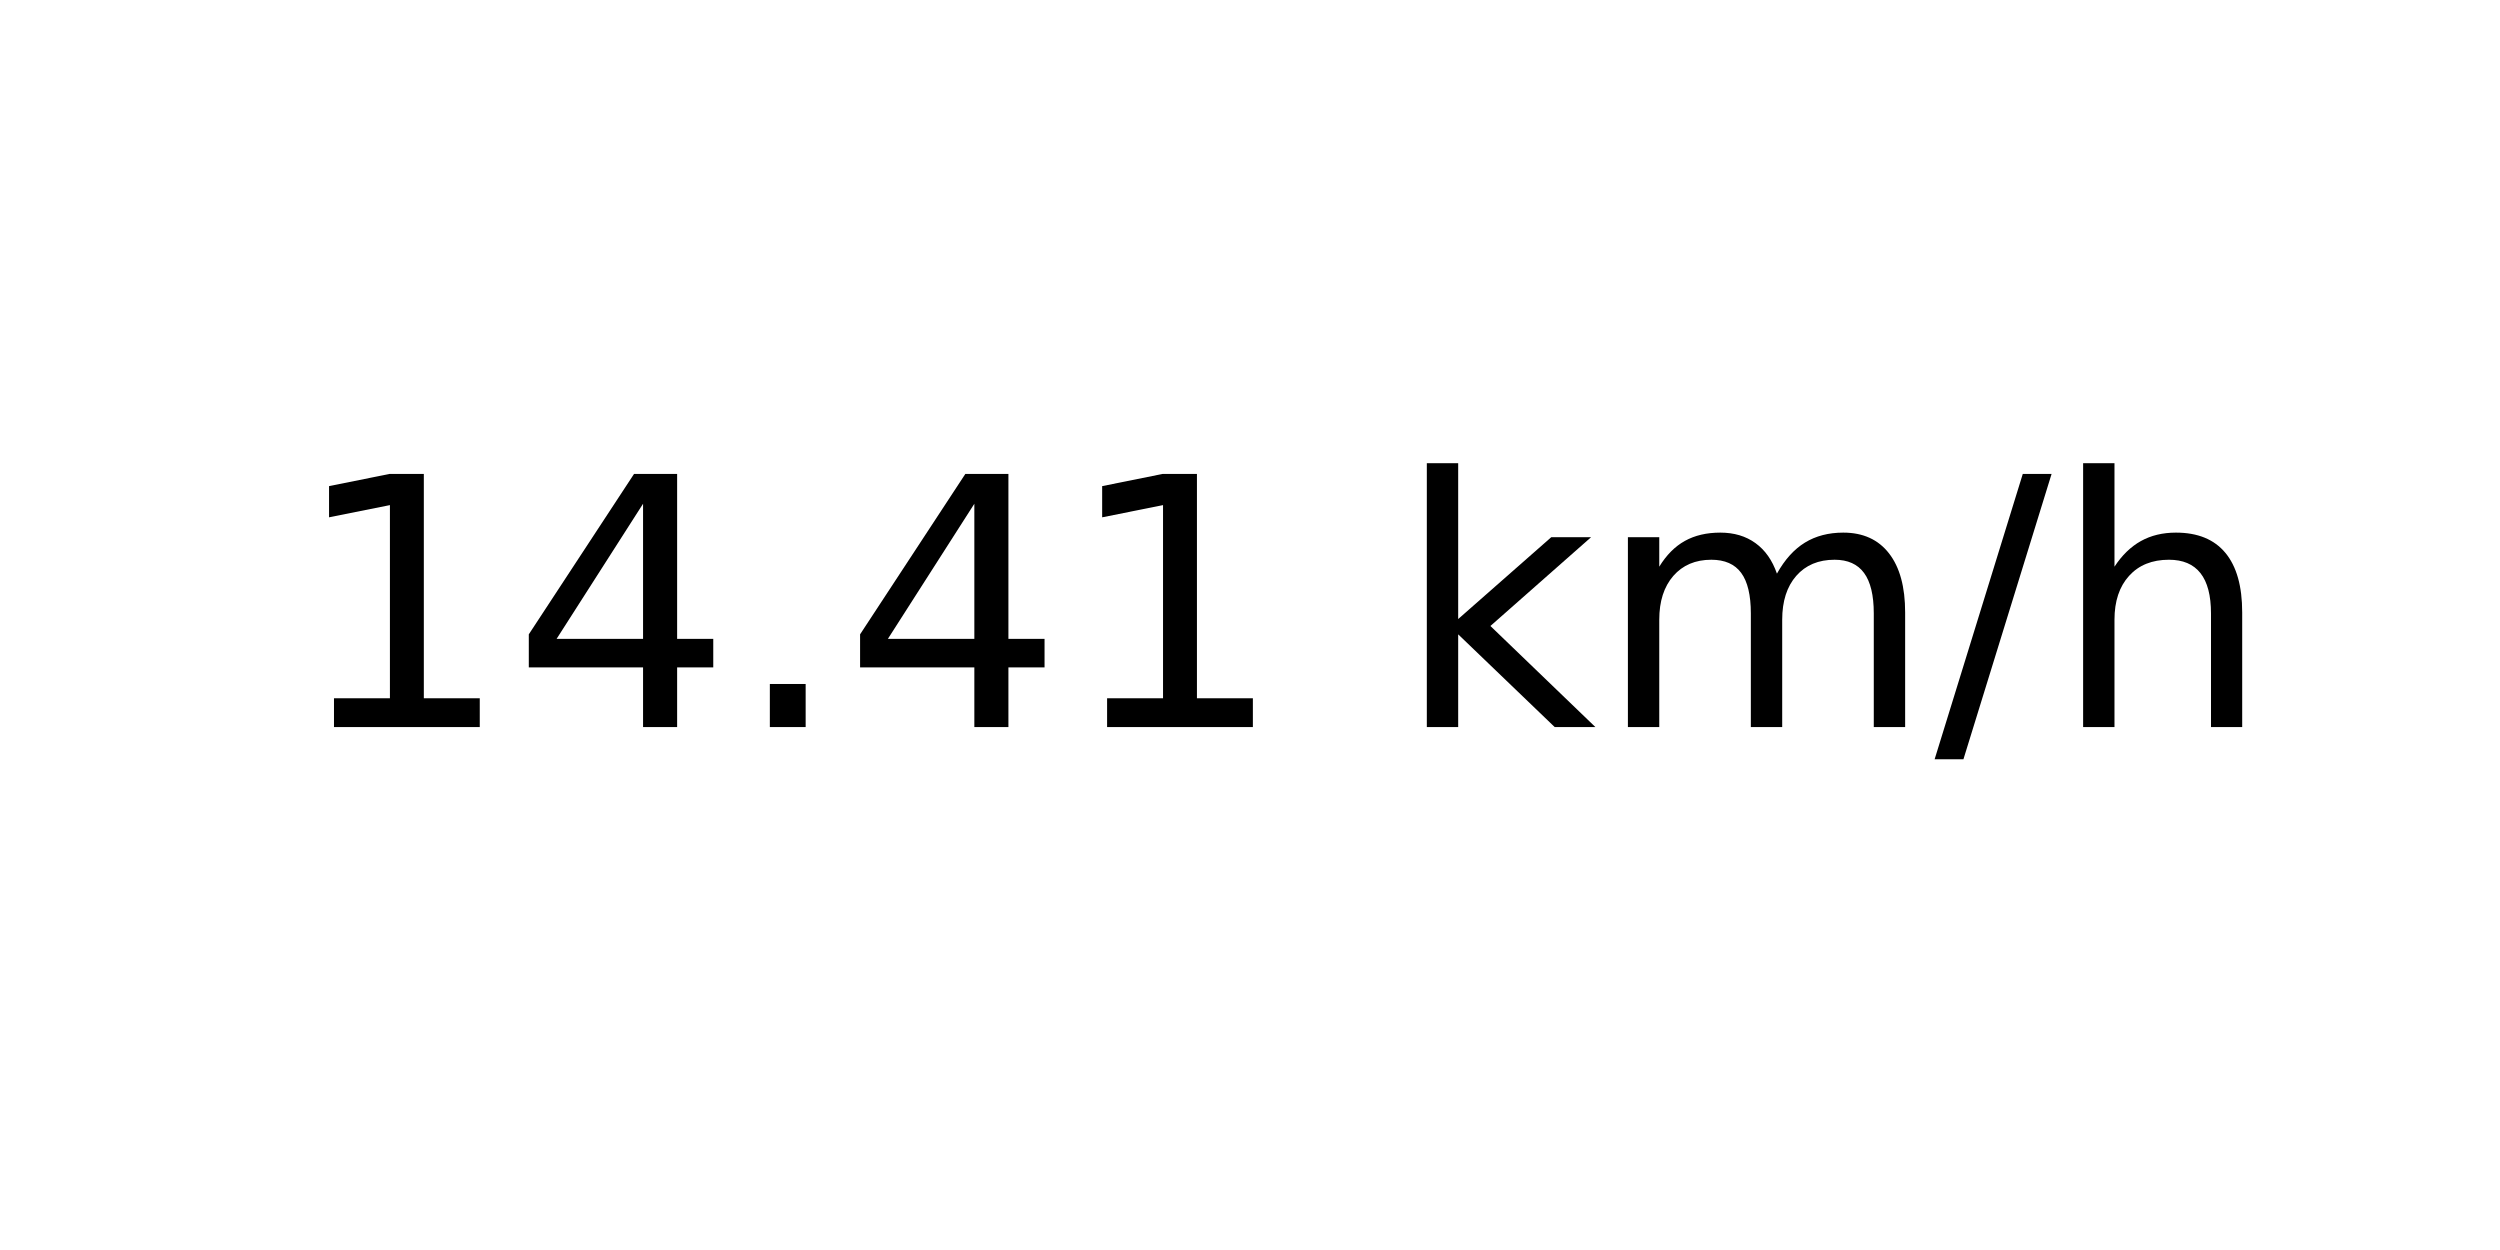
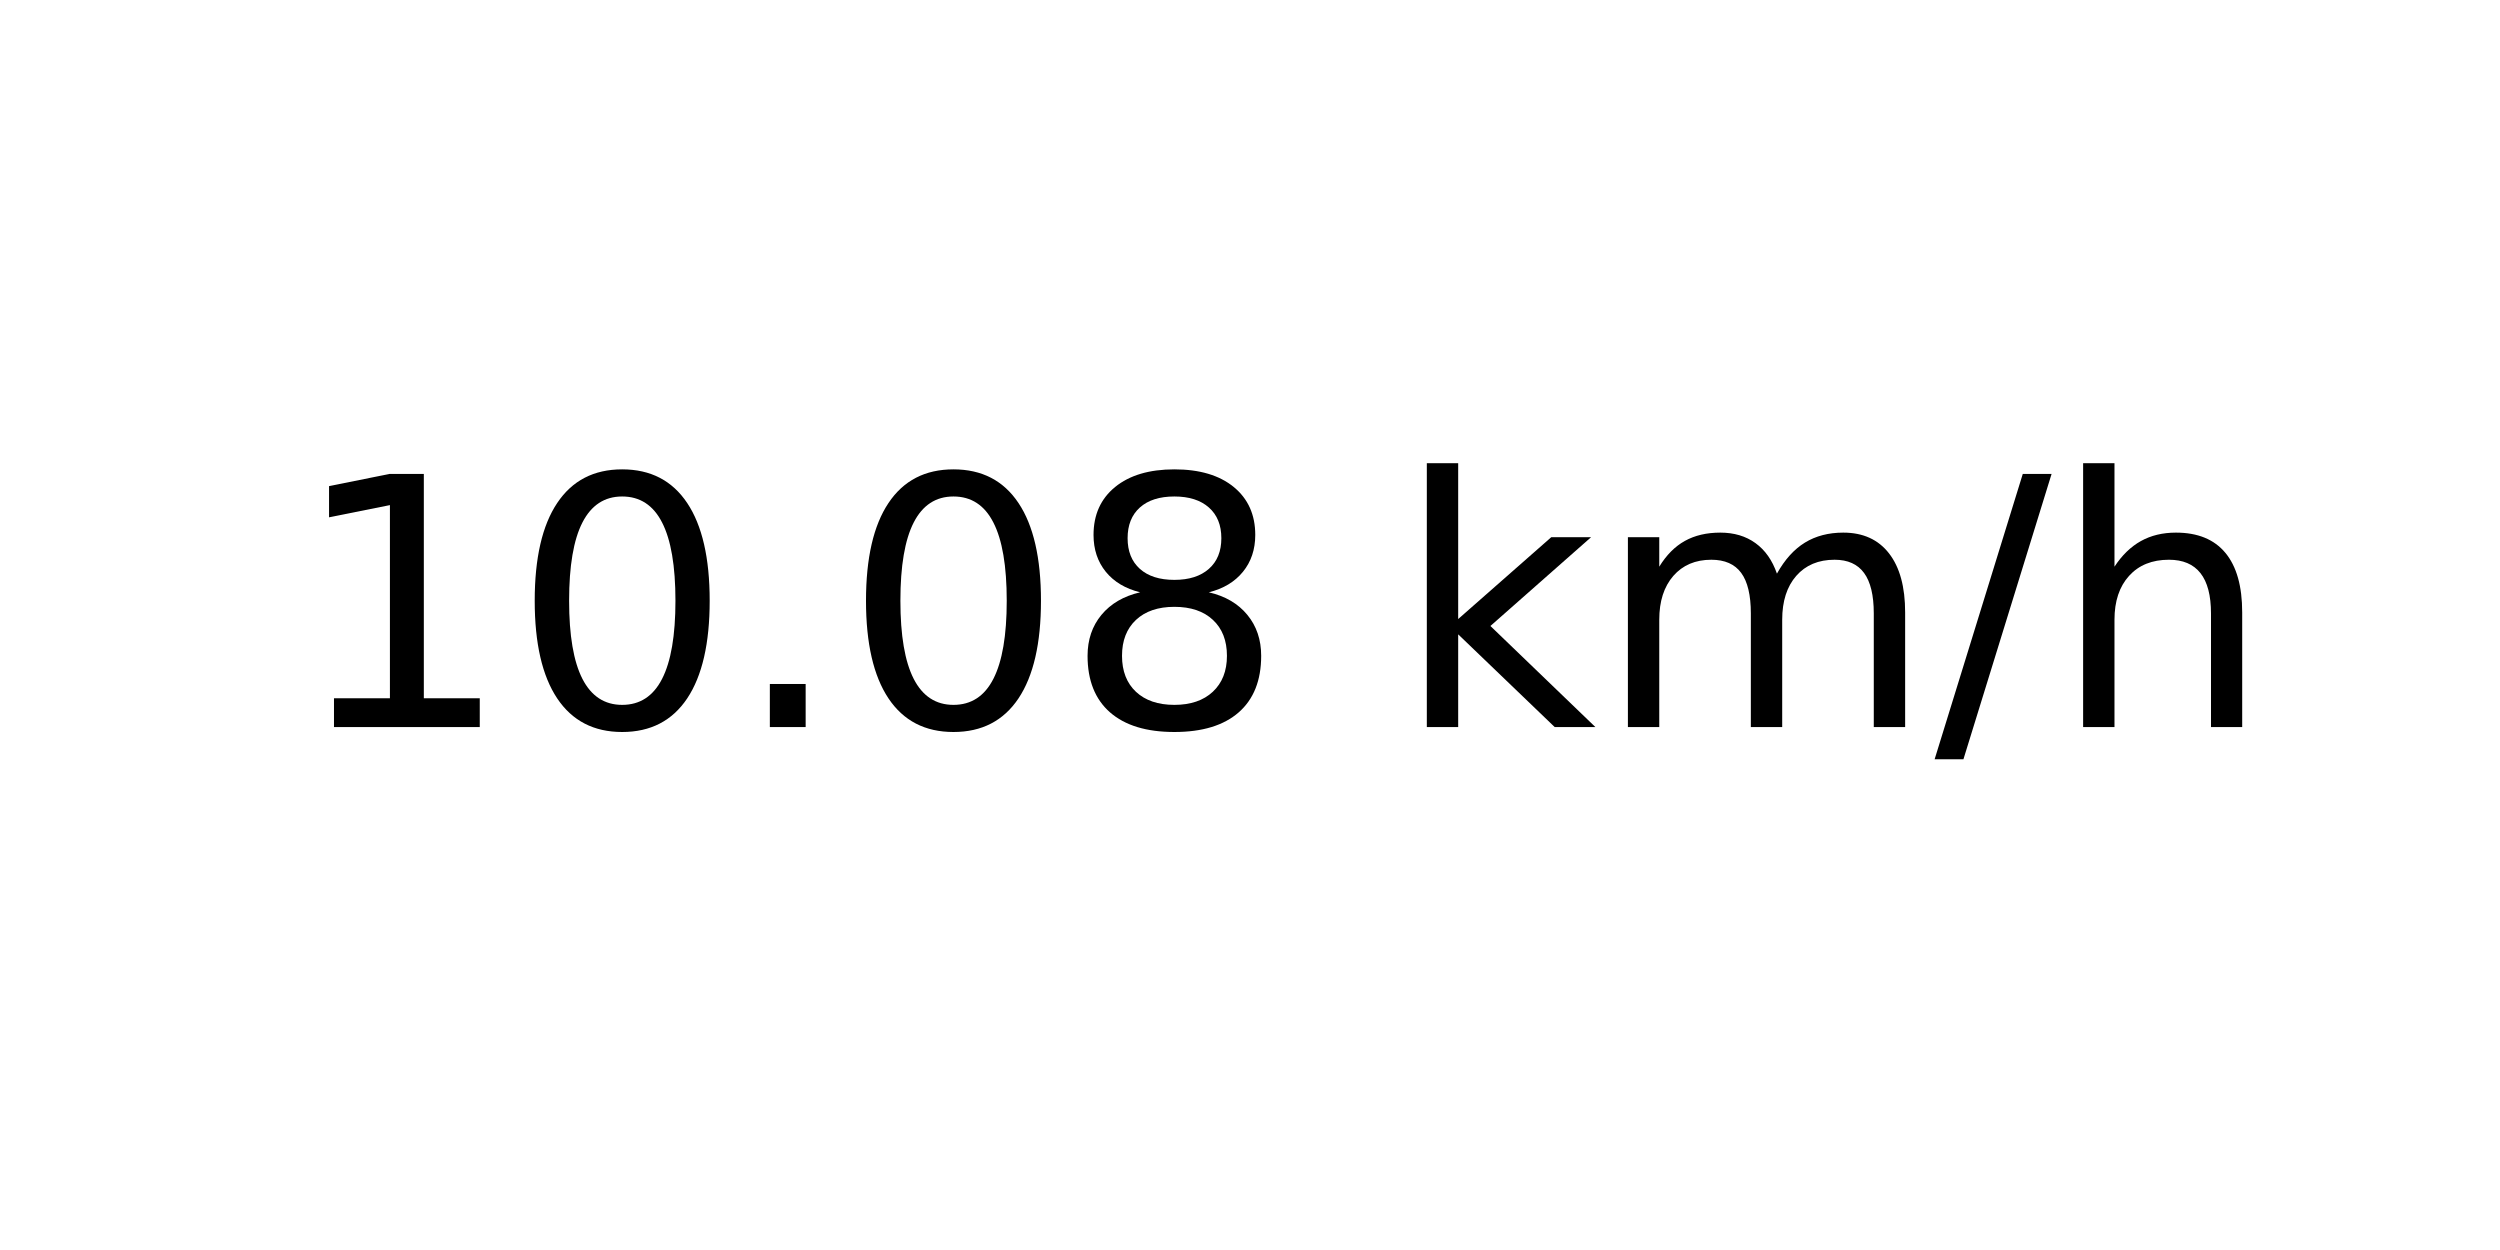
<svg xmlns="http://www.w3.org/2000/svg" xmlns:xlink="http://www.w3.org/1999/xlink" width="72pt" height="36pt" viewBox="0 0 72 36" version="1.1">
  <defs>
    <style type="text/css">*{stroke-linejoin: round; stroke-linecap: butt}</style>
  </defs>
  <g id="figure_1">
    <g id="axes_1">
      <g id="text_1">
        <g transform="translate(8.378125 20.93937) scale(0.1 -0.1)">
          <defs>
            <path id="DejaVuSans-31" d="M 794 531  L 1825 531  L 1825 4091  L 703 3866  L 703 4441  L 1819 4666  L 2450 4666  L 2450 531  L 3481 531  L 3481 0  L 794 0  L 794 531  z " transform="scale(0.015625)" />
-             <path id="DejaVuSans-34" d="M 2419 4116  L 825 1625  L 2419 1625  L 2419 4116  z M 2253 4666  L 3047 4666  L 3047 1625  L 3713 1625  L 3713 1100  L 3047 1100  L 3047 0  L 2419 0  L 2419 1100  L 313 1100  L 313 1709  L 2253 4666  z " transform="scale(0.015625)" />
+             <path id="DejaVuSans-30" d="M 2034 4250  Q 1547 4250 1301 3770  Q 1056 3291 1056 2328  Q 1056 1369 1301 889  Q 1547 409 2034 409  Q 2525 409 2770 889  Q 3016 1369 3016 2328  Q 3016 3291 2770 3770  Q 2525 4250 2034 4250  z M 2034 4750  Q 2819 4750 3233 4129  Q 3647 3509 3647 2328  Q 3647 1150 3233 529  Q 2819 -91 2034 -91  Q 1250 -91 836 529  Q 422 1150 422 2328  Q 422 3509 836 4129  Q 1250 4750 2034 4750  z " transform="scale(0.015625)" />
            <path id="DejaVuSans-2e" d="M 684 794  L 1344 794  L 1344 0  L 684 0  L 684 794  z " transform="scale(0.015625)" />
+             <path id="DejaVuSans-38" d="M 2034 2216  Q 1584 2216 1326 1975  Q 1069 1734 1069 1313  Q 1069 891 1326 650  Q 1584 409 2034 409  Q 2484 409 2743 651  Q 3003 894 3003 1313  Q 3003 1734 2745 1975  Q 2488 2216 2034 2216  z M 1403 2484  Q 997 2584 770 2862  Q 544 3141 544 3541  Q 544 4100 942 4425  Q 1341 4750 2034 4750  Q 2731 4750 3128 4425  Q 3525 4100 3525 3541  Q 3525 3141 3298 2862  Q 3072 2584 2669 2484  Q 3125 2378 3379 2068  Q 3634 1759 3634 1313  Q 3634 634 3220 271  Q 2806 -91 2034 -91  Q 1263 -91 848 271  Q 434 634 434 1313  Q 434 1759 690 2068  Q 947 2378 1403 2484  z M 1172 3481  Q 1172 3119 1398 2916  Q 1625 2713 2034 2713  Q 2441 2713 2670 2916  Q 2900 3119 2900 3481  Q 2900 3844 2670 4047  Q 2441 4250 2034 4250  Q 1625 4250 1398 4047  Q 1172 3844 1172 3481  z " transform="scale(0.015625)" />
            <path id="DejaVuSans-20" transform="scale(0.015625)" />
            <path id="DejaVuSans-6b" d="M 581 4863  L 1159 4863  L 1159 1991  L 2875 3500  L 3609 3500  L 1753 1863  L 3688 0  L 2938 0  L 1159 1709  L 1159 0  L 581 0  L 581 4863  z " transform="scale(0.015625)" />
            <path id="DejaVuSans-6d" d="M 3328 2828  Q 3544 3216 3844 3400  Q 4144 3584 4550 3584  Q 5097 3584 5394 3201  Q 5691 2819 5691 2113  L 5691 0  L 5113 0  L 5113 2094  Q 5113 2597 4934 2840  Q 4756 3084 4391 3084  Q 3944 3084 3684 2787  Q 3425 2491 3425 1978  L 3425 0  L 2847 0  L 2847 2094  Q 2847 2600 2669 2842  Q 2491 3084 2119 3084  Q 1678 3084 1418 2786  Q 1159 2488 1159 1978  L 1159 0  L 581 0  L 581 3500  L 1159 3500  L 1159 2956  Q 1356 3278 1631 3431  Q 1906 3584 2284 3584  Q 2666 3584 2933 3390  Q 3200 3197 3328 2828  z " transform="scale(0.015625)" />
            <path id="DejaVuSans-2f" d="M 1625 4666  L 2156 4666  L 531 -594  L 0 -594  L 1625 4666  z " transform="scale(0.015625)" />
            <path id="DejaVuSans-68" d="M 3513 2113  L 3513 0  L 2938 0  L 2938 2094  Q 2938 2591 2744 2837  Q 2550 3084 2163 3084  Q 1697 3084 1428 2787  Q 1159 2491 1159 1978  L 1159 0  L 581 0  L 581 4863  L 1159 4863  L 1159 2956  Q 1366 3272 1645 3428  Q 1925 3584 2291 3584  Q 2894 3584 3203 3211  Q 3513 2838 3513 2113  z " transform="scale(0.015625)" />
          </defs>
          <use xlink:href="#DejaVuSans-31" />
-           <use xlink:href="#DejaVuSans-34" x="63.623" />
+           <use xlink:href="#DejaVuSans-30" x="63.623" />
          <use xlink:href="#DejaVuSans-2e" x="127.246" />
-           <use xlink:href="#DejaVuSans-34" x="159.033" />
-           <use xlink:href="#DejaVuSans-31" x="222.656" />
+           <use xlink:href="#DejaVuSans-30" x="159.033" />
+           <use xlink:href="#DejaVuSans-38" x="222.656" />
          <use xlink:href="#DejaVuSans-20" x="286.279" />
          <use xlink:href="#DejaVuSans-6b" x="318.066" />
          <use xlink:href="#DejaVuSans-6d" x="375.977" />
          <use xlink:href="#DejaVuSans-2f" x="473.389" />
          <use xlink:href="#DejaVuSans-68" x="507.08" />
        </g>
      </g>
    </g>
  </g>
</svg>
